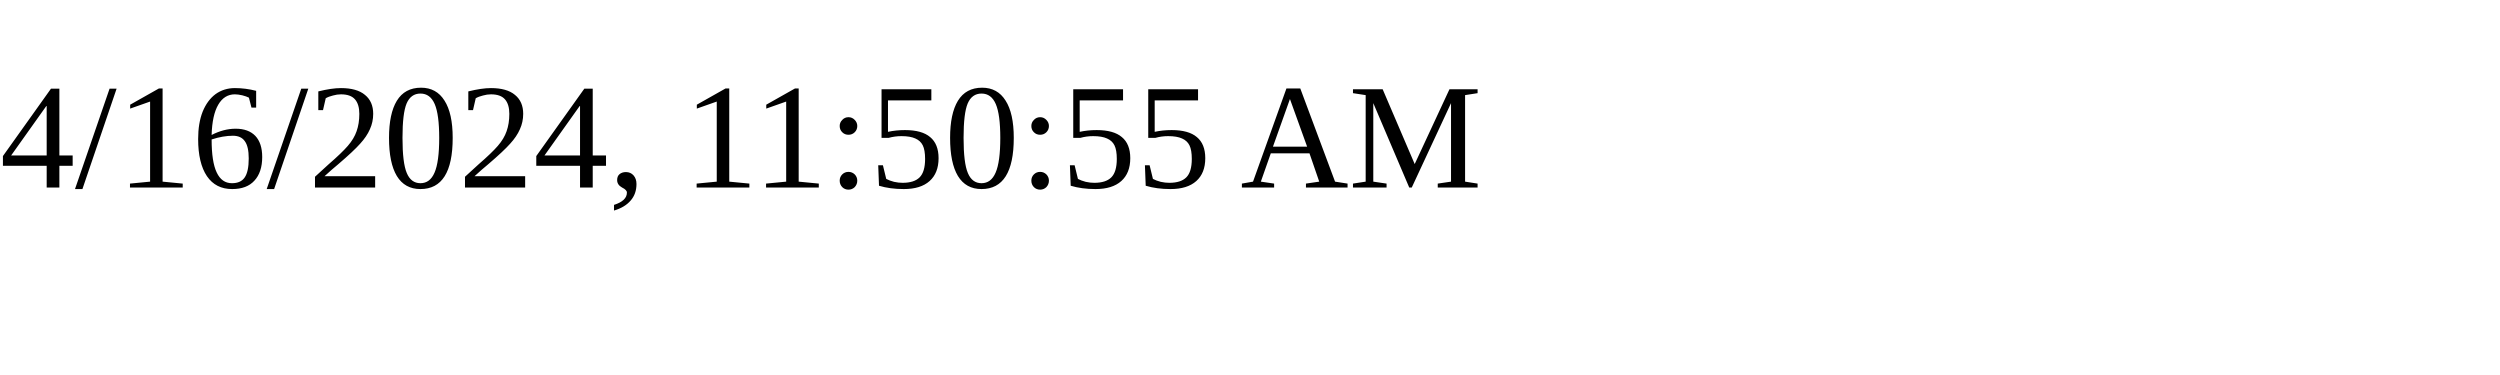
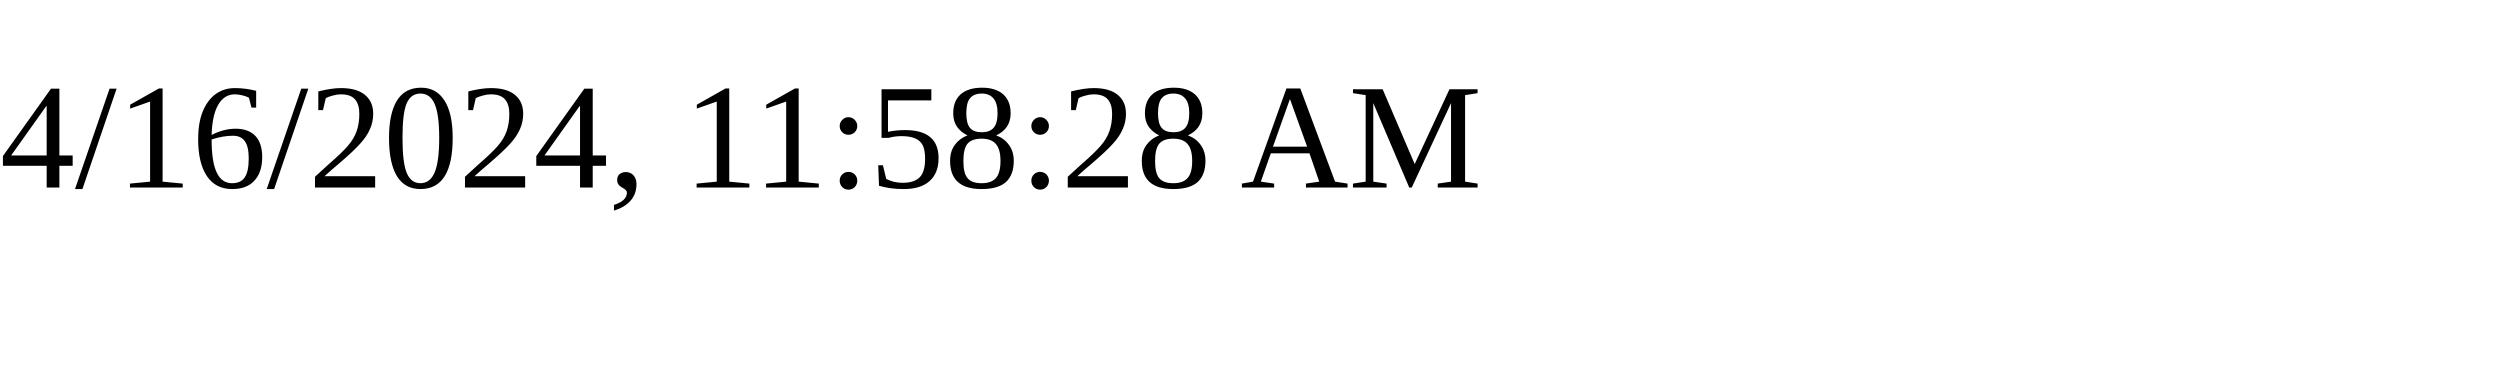
<svg xmlns="http://www.w3.org/2000/svg" height="30" width="200">
-   <text x="0" y="15">4/16/2024, 11:50:55 AM</text>
+   <text x="0" y="15">4/16/2024, 11:58:28 AM</text>
</svg>
